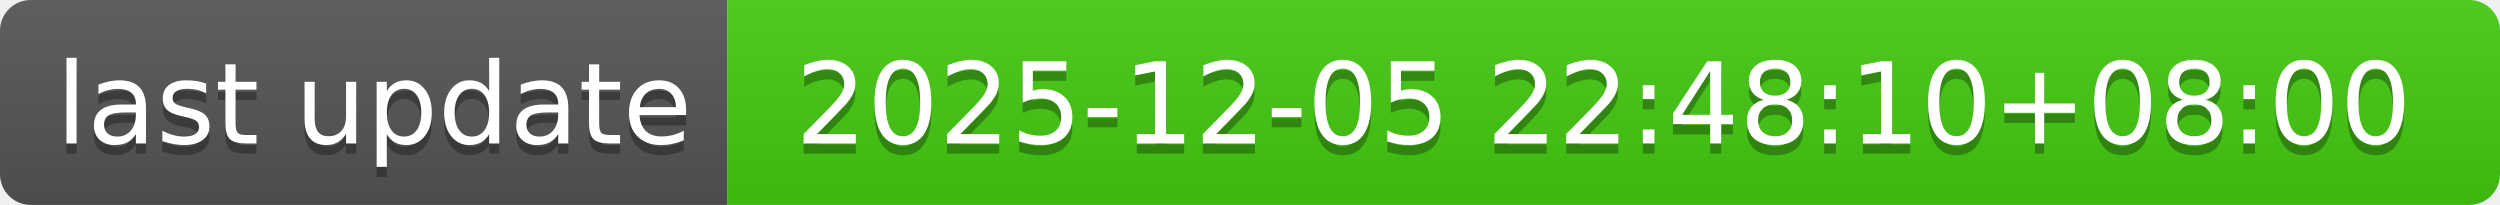
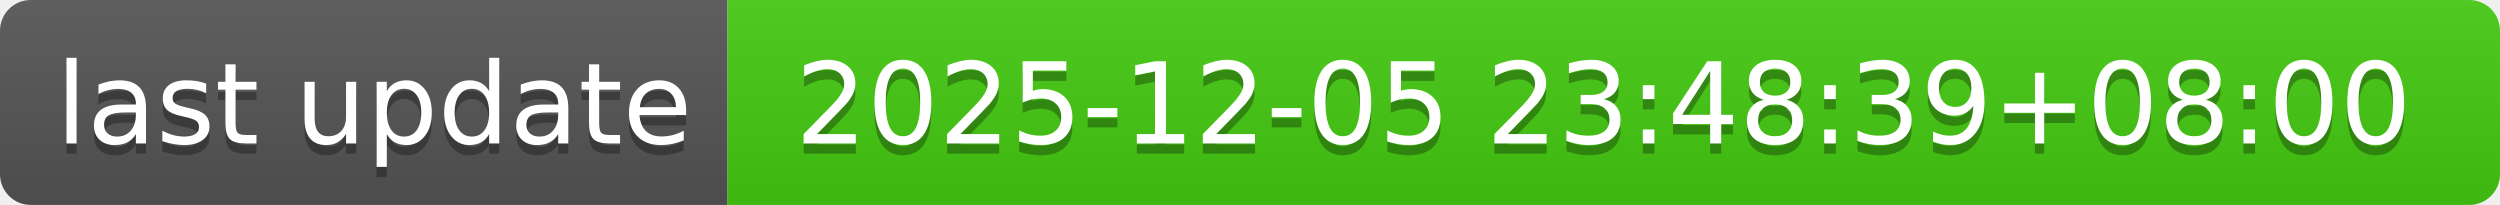
- <svg xmlns="http://www.w3.org/2000/svg" width="244" height="20" role="img" aria-label="last update: 2025-12-05 22:48:10+08:00">
+ <svg xmlns="http://www.w3.org/2000/svg" width="244" height="20" role="img" aria-label="last update: 2025-12-05 23:48:39+08:00">
  <linearGradient id="s" x2="0" y2="100%">
    <stop offset="0" stop-color="#bbb" stop-opacity=".1" />
    <stop offset="1" stop-opacity=".1" />
  </linearGradient>
  <clipPath id="r">
    <rect width="244" height="20" rx="3" fill="#fff" />
  </clipPath>
  <g clip-path="url(#r)">
    <rect width="71" height="20" fill="#555" />
    <rect x="71" width="173" height="20" fill="#4c1" />
    <rect width="244" height="20" fill="url(#s)" />
  </g>
  <g fill="#fff" text-anchor="middle" font-family="Verdana,Geneva,DejaVu Sans,sans-serif" text-rendering="geometricPrecision" font-size="110">
    <text aria-hidden="true" x="365" y="150" fill="#010101" fill-opacity=".3" transform="scale(.1)" textLength="610">last update</text>
    <text x="365" y="140" transform="scale(.1)" fill="#fff" textLength="610">last update</text>
-     <text aria-hidden="true" x="1565" y="150" fill="#010101" fill-opacity=".3" transform="scale(.1)" textLength="1630">2025-12-05 22:48:10+08:00</text>
-     <text x="1565" y="140" transform="scale(.1)" fill="#fff" textLength="1630">2025-12-05 22:48:10+08:00</text>
+     <text aria-hidden="true" x="1565" y="150" fill="#010101" fill-opacity=".3" transform="scale(.1)" textLength="1630">2025-12-05 23:48:39+08:00</text>
+     <text x="1565" y="140" transform="scale(.1)" fill="#fff" textLength="1630">2025-12-05 23:48:39+08:00</text>
  </g>
</svg>
